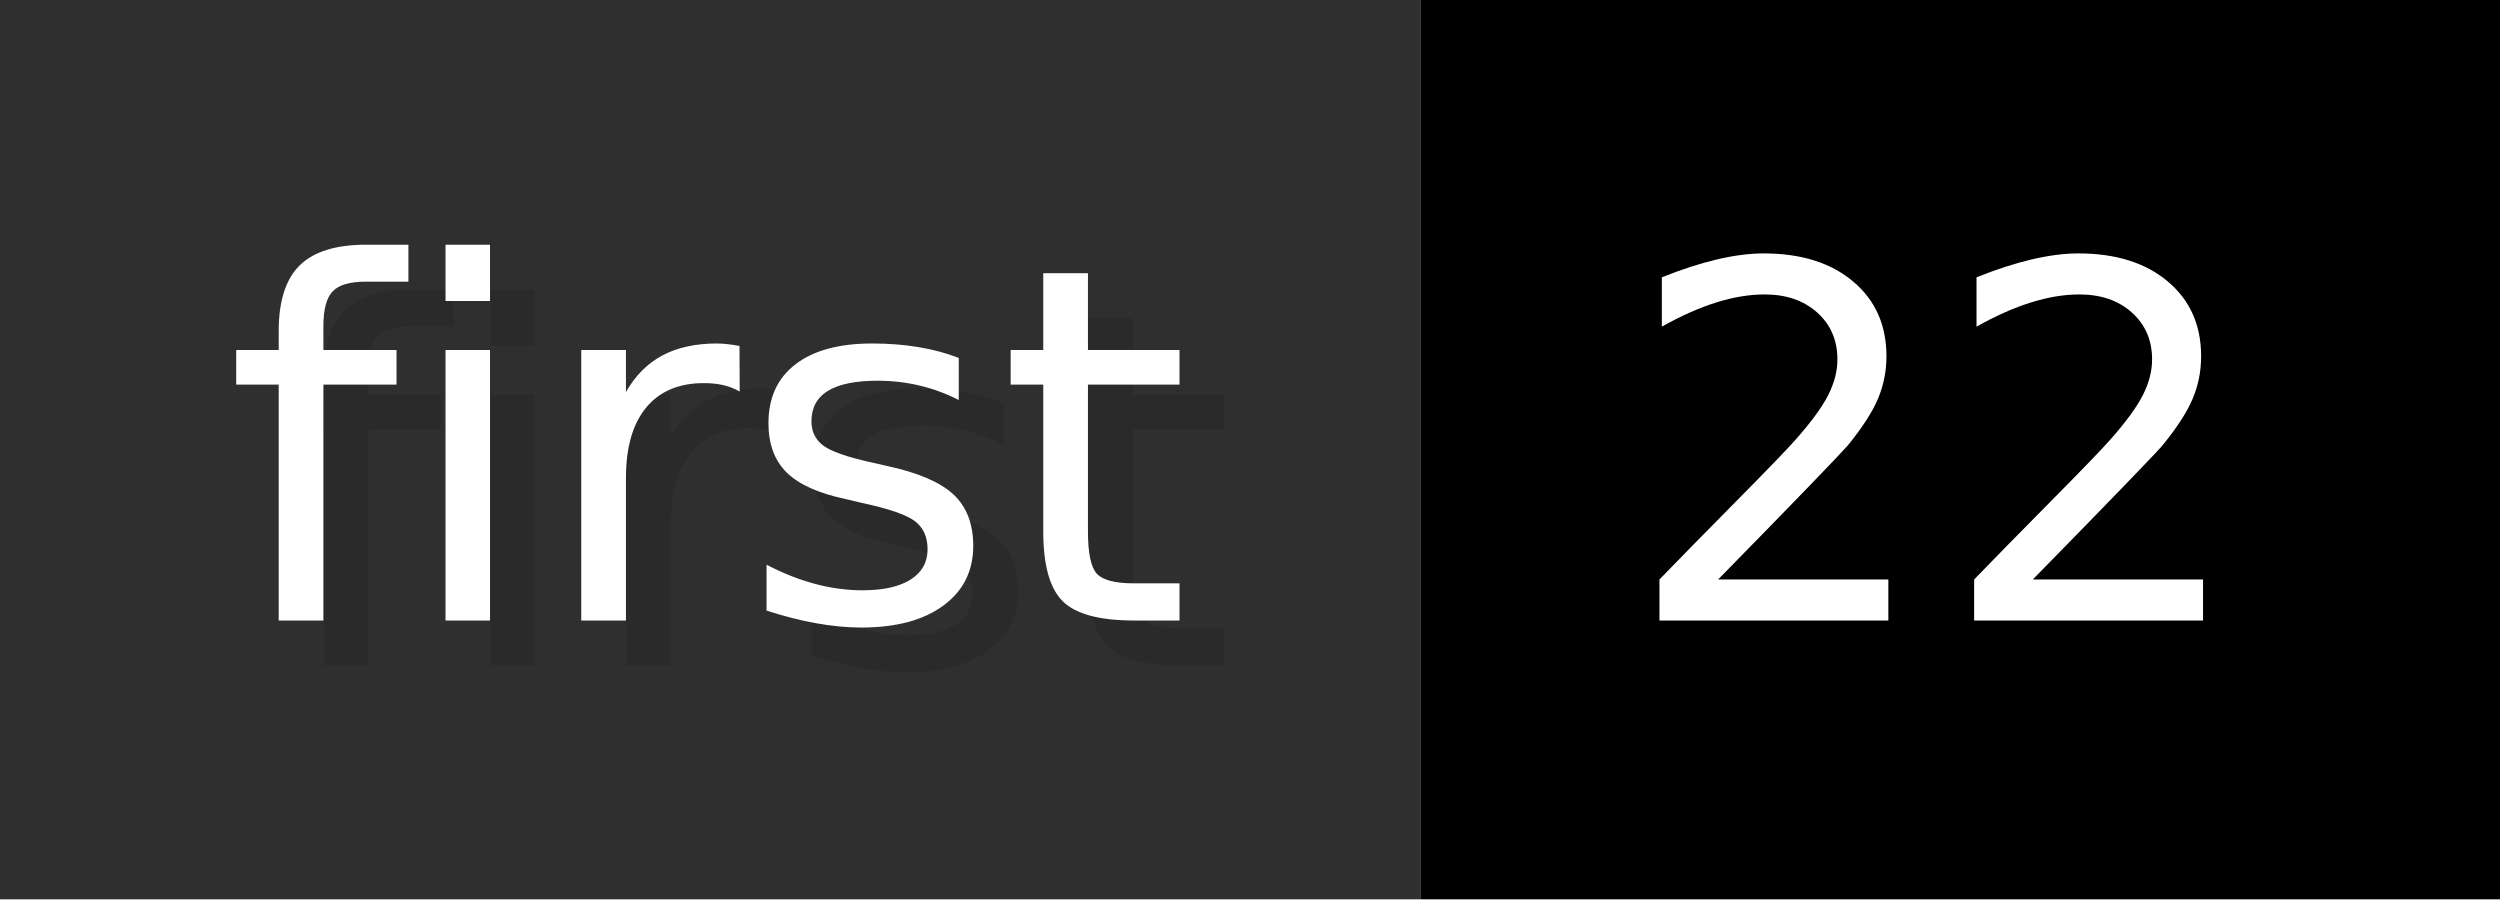
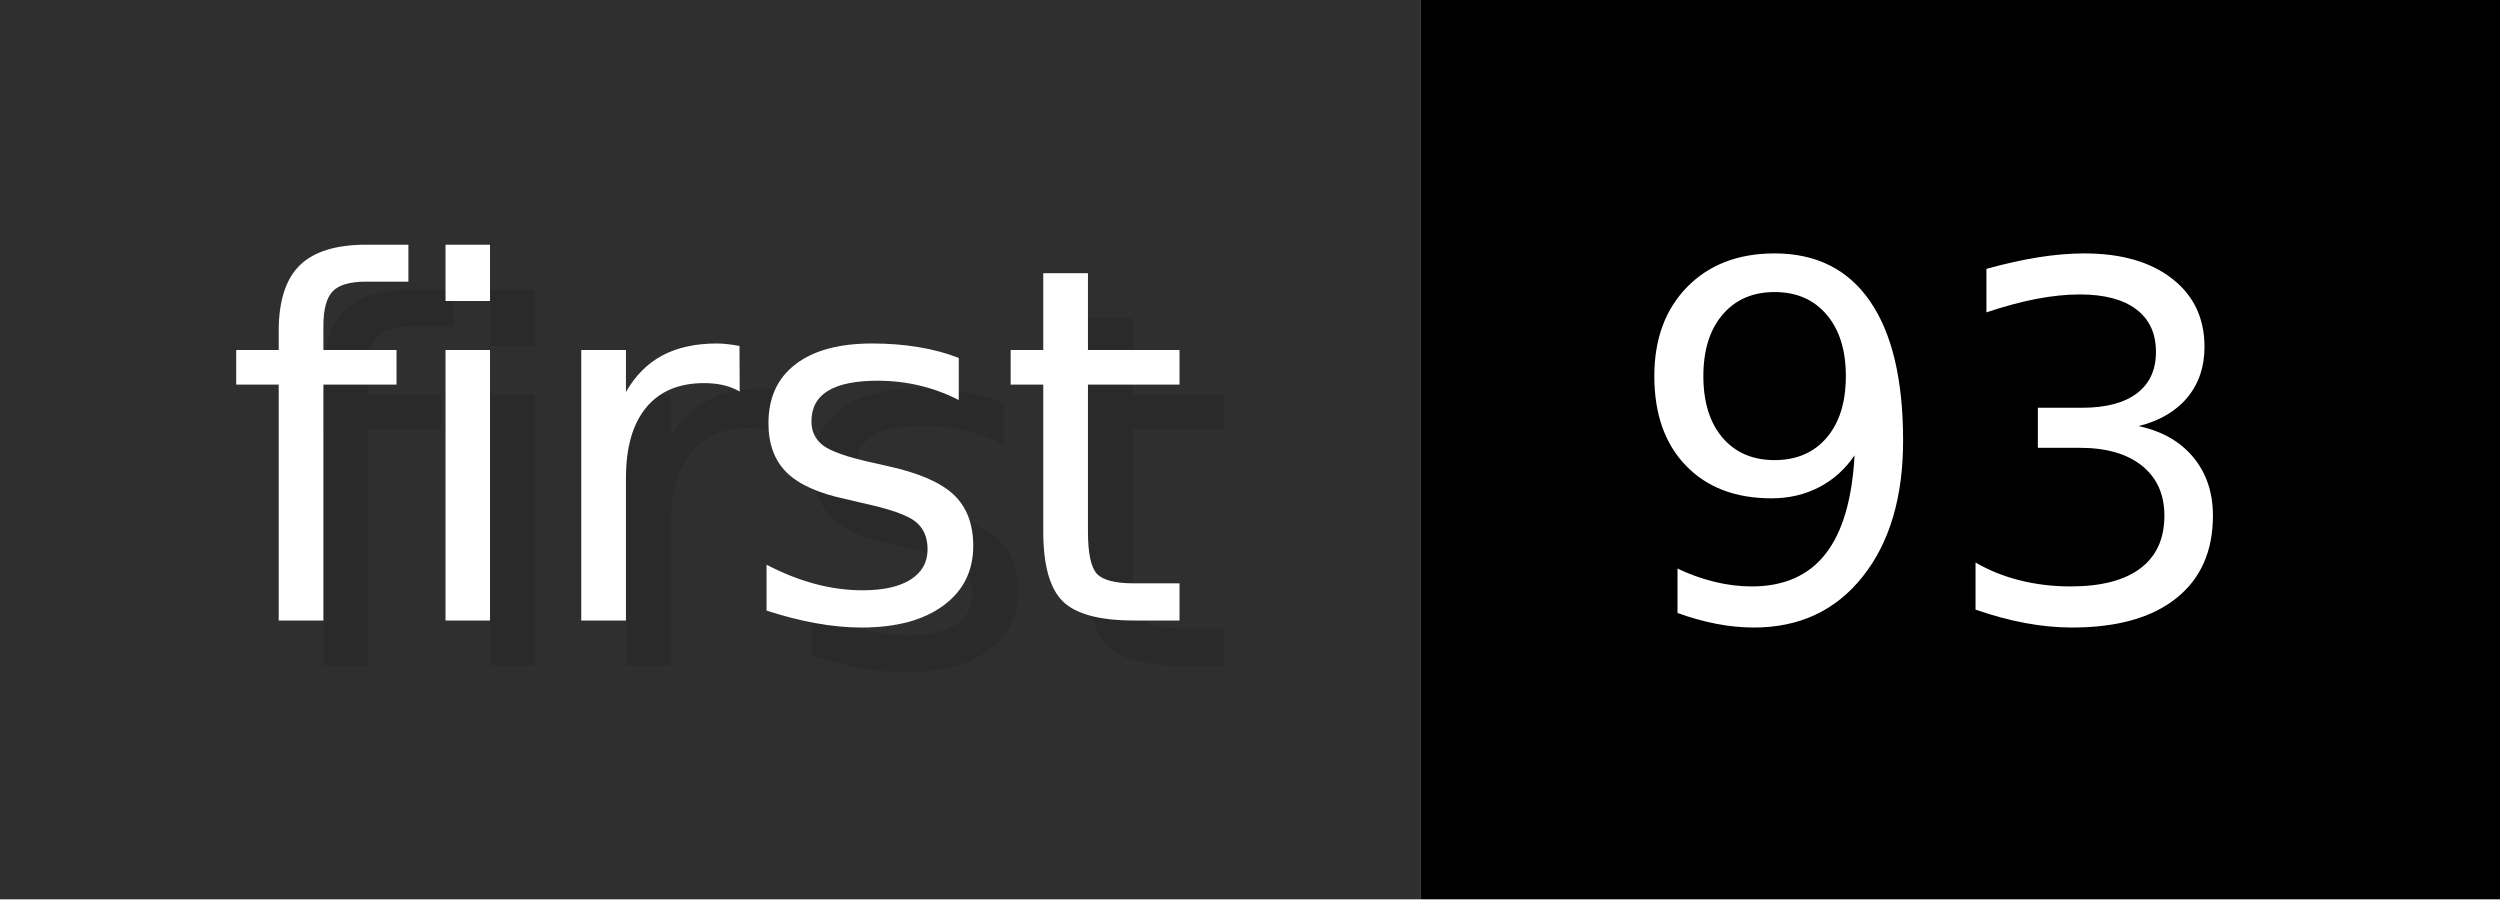
- <svg xmlns="http://www.w3.org/2000/svg" width="55.6" height="20" viewBox="0 0 556 200" role="img" aria-label="first: 22">
+ <svg xmlns="http://www.w3.org/2000/svg" width="55.6" height="20" viewBox="0 0 556 200" role="img" aria-label="first: 93">
  <g>
    <rect fill="#2F2F2F" width="316" height="200" />
    <rect fill="#" x="316" width="240" height="200" />
  </g>
  <g aria-hidden="true" fill="#fff" text-anchor="start" font-family="Verdana,DejaVu Sans,sans-serif" font-size="110">
    <text x="60" y="148" textLength="216" fill="#000" opacity="0.1">first</text>
    <text x="50" y="138" textLength="216">first</text>
-     <text x="371" y="148" textLength="140" fill="#000" opacity="0.1">22</text>
-     <text x="361" y="138" textLength="140">22</text>
+     <text x="371" y="148" textLength="140" fill="#000" opacity="0.1">93</text>
+     <text x="361" y="138" textLength="140">93</text>
  </g>
</svg>
